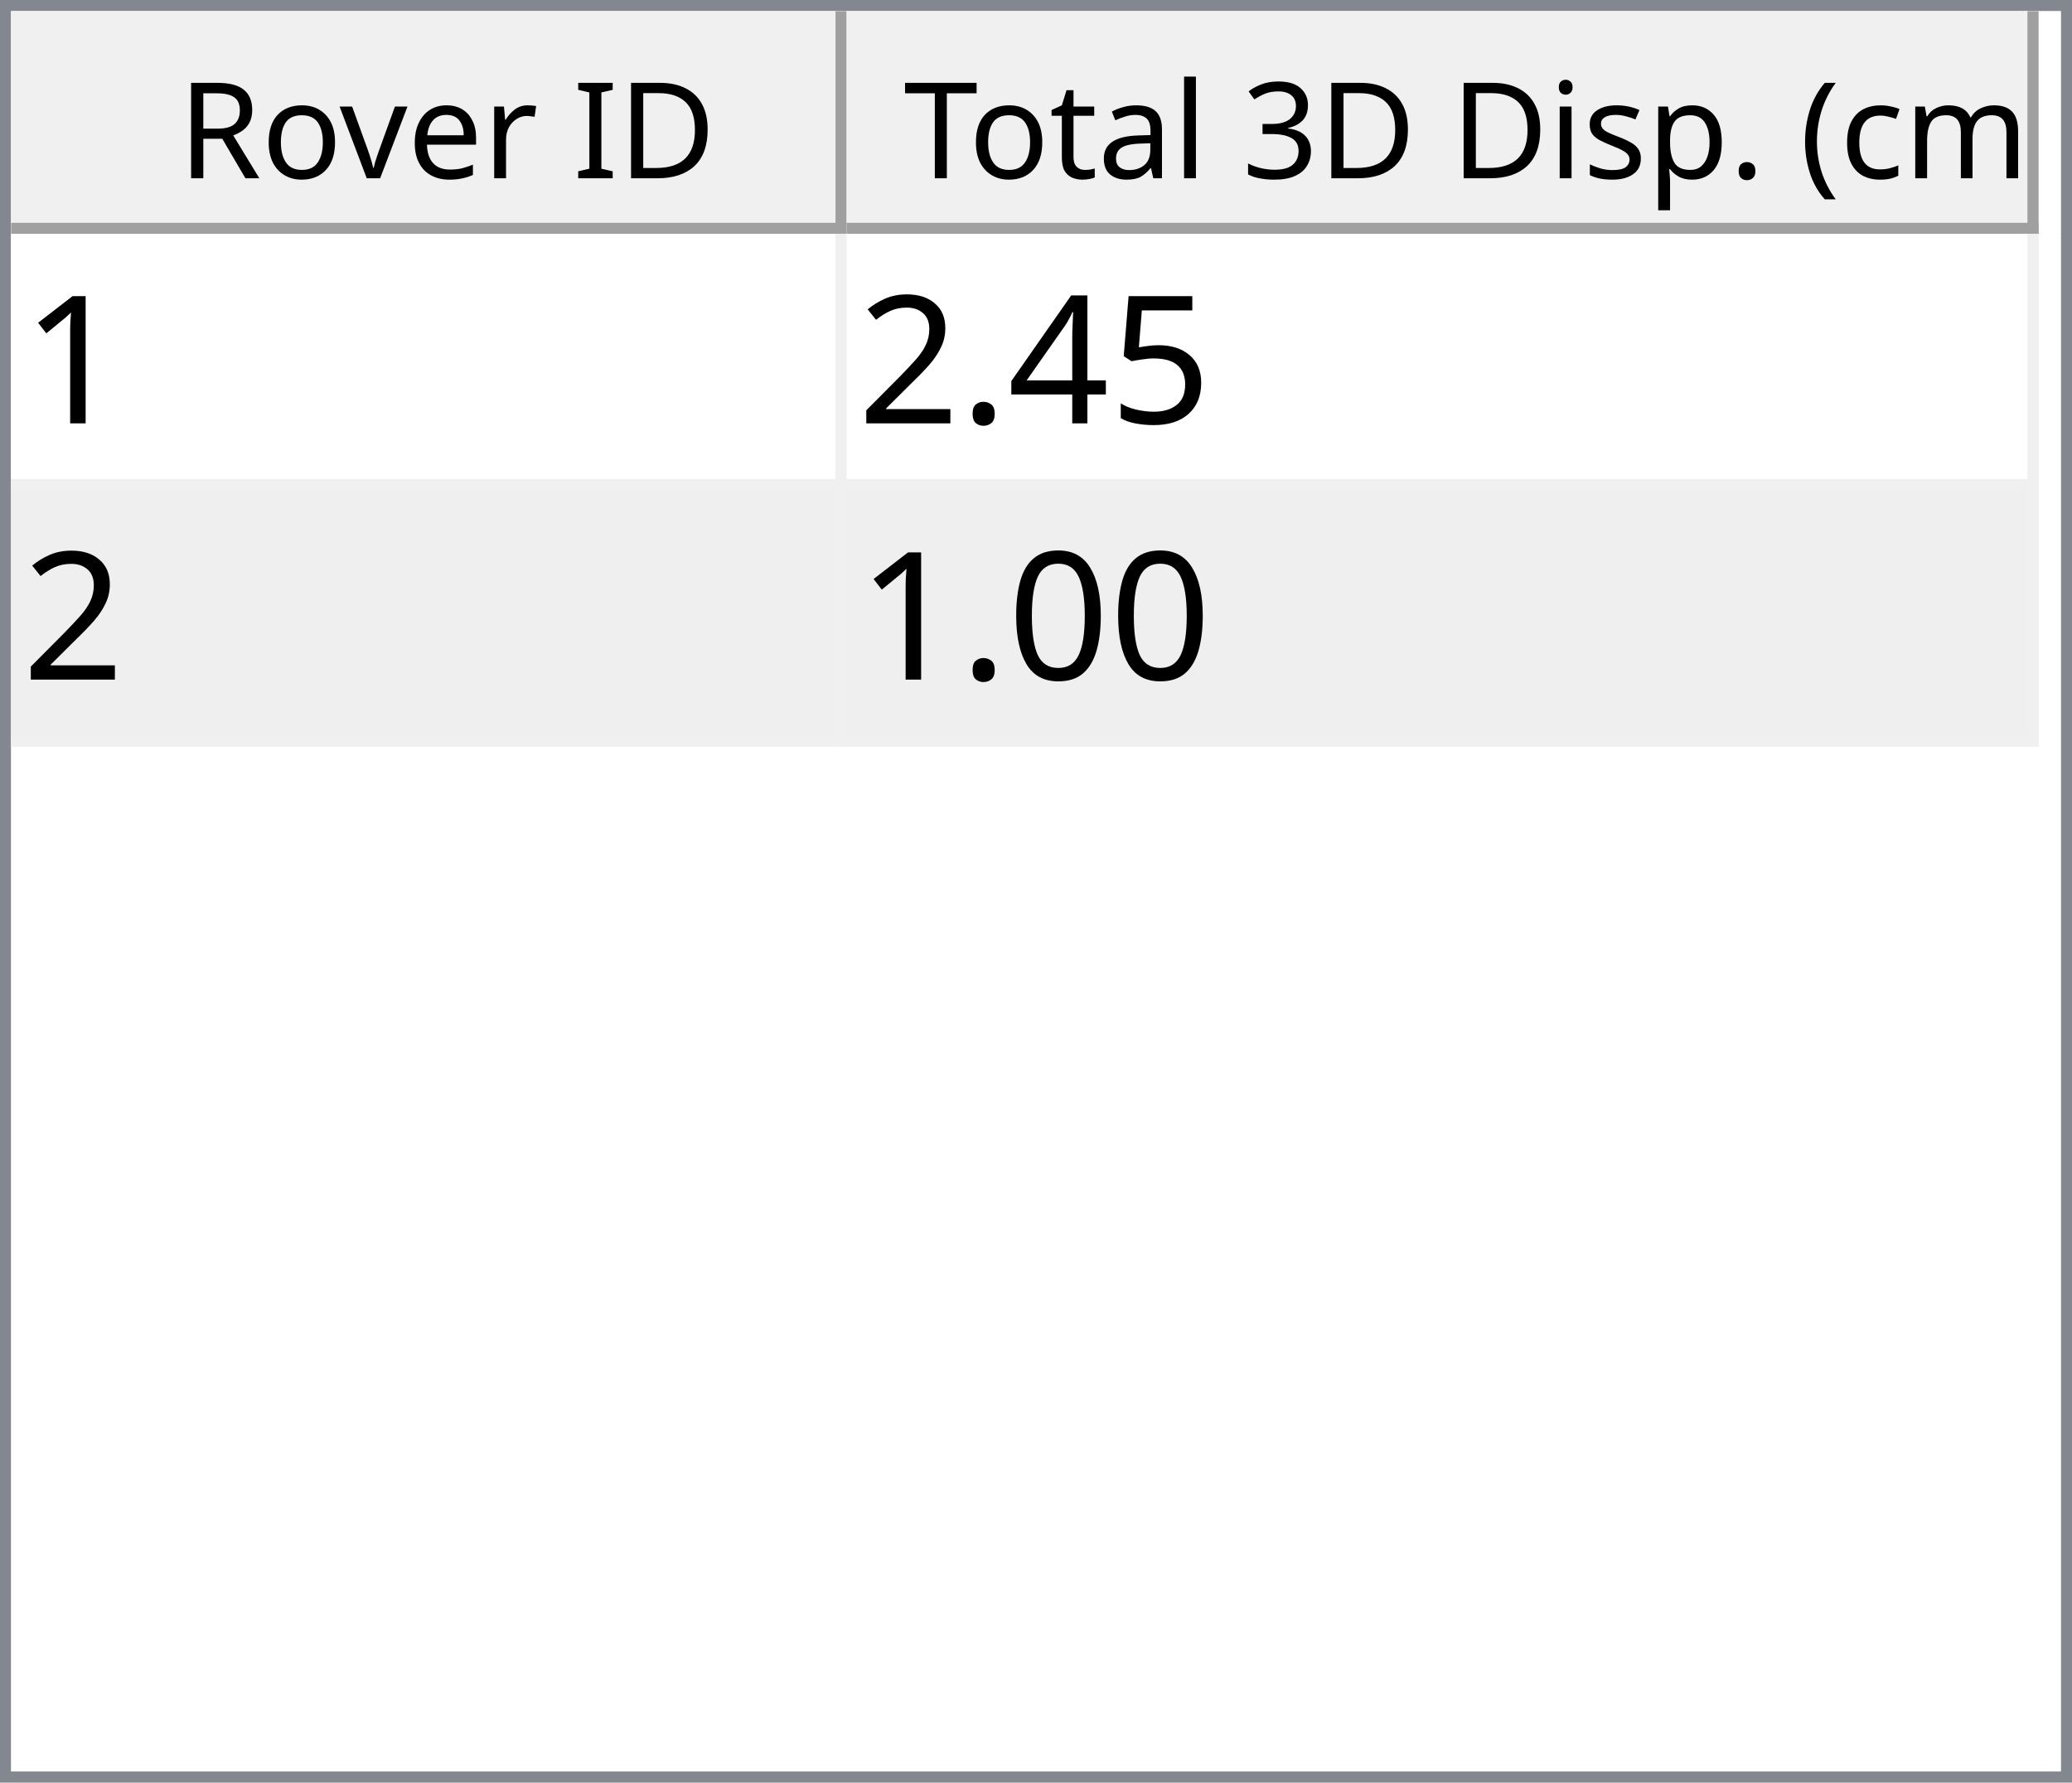
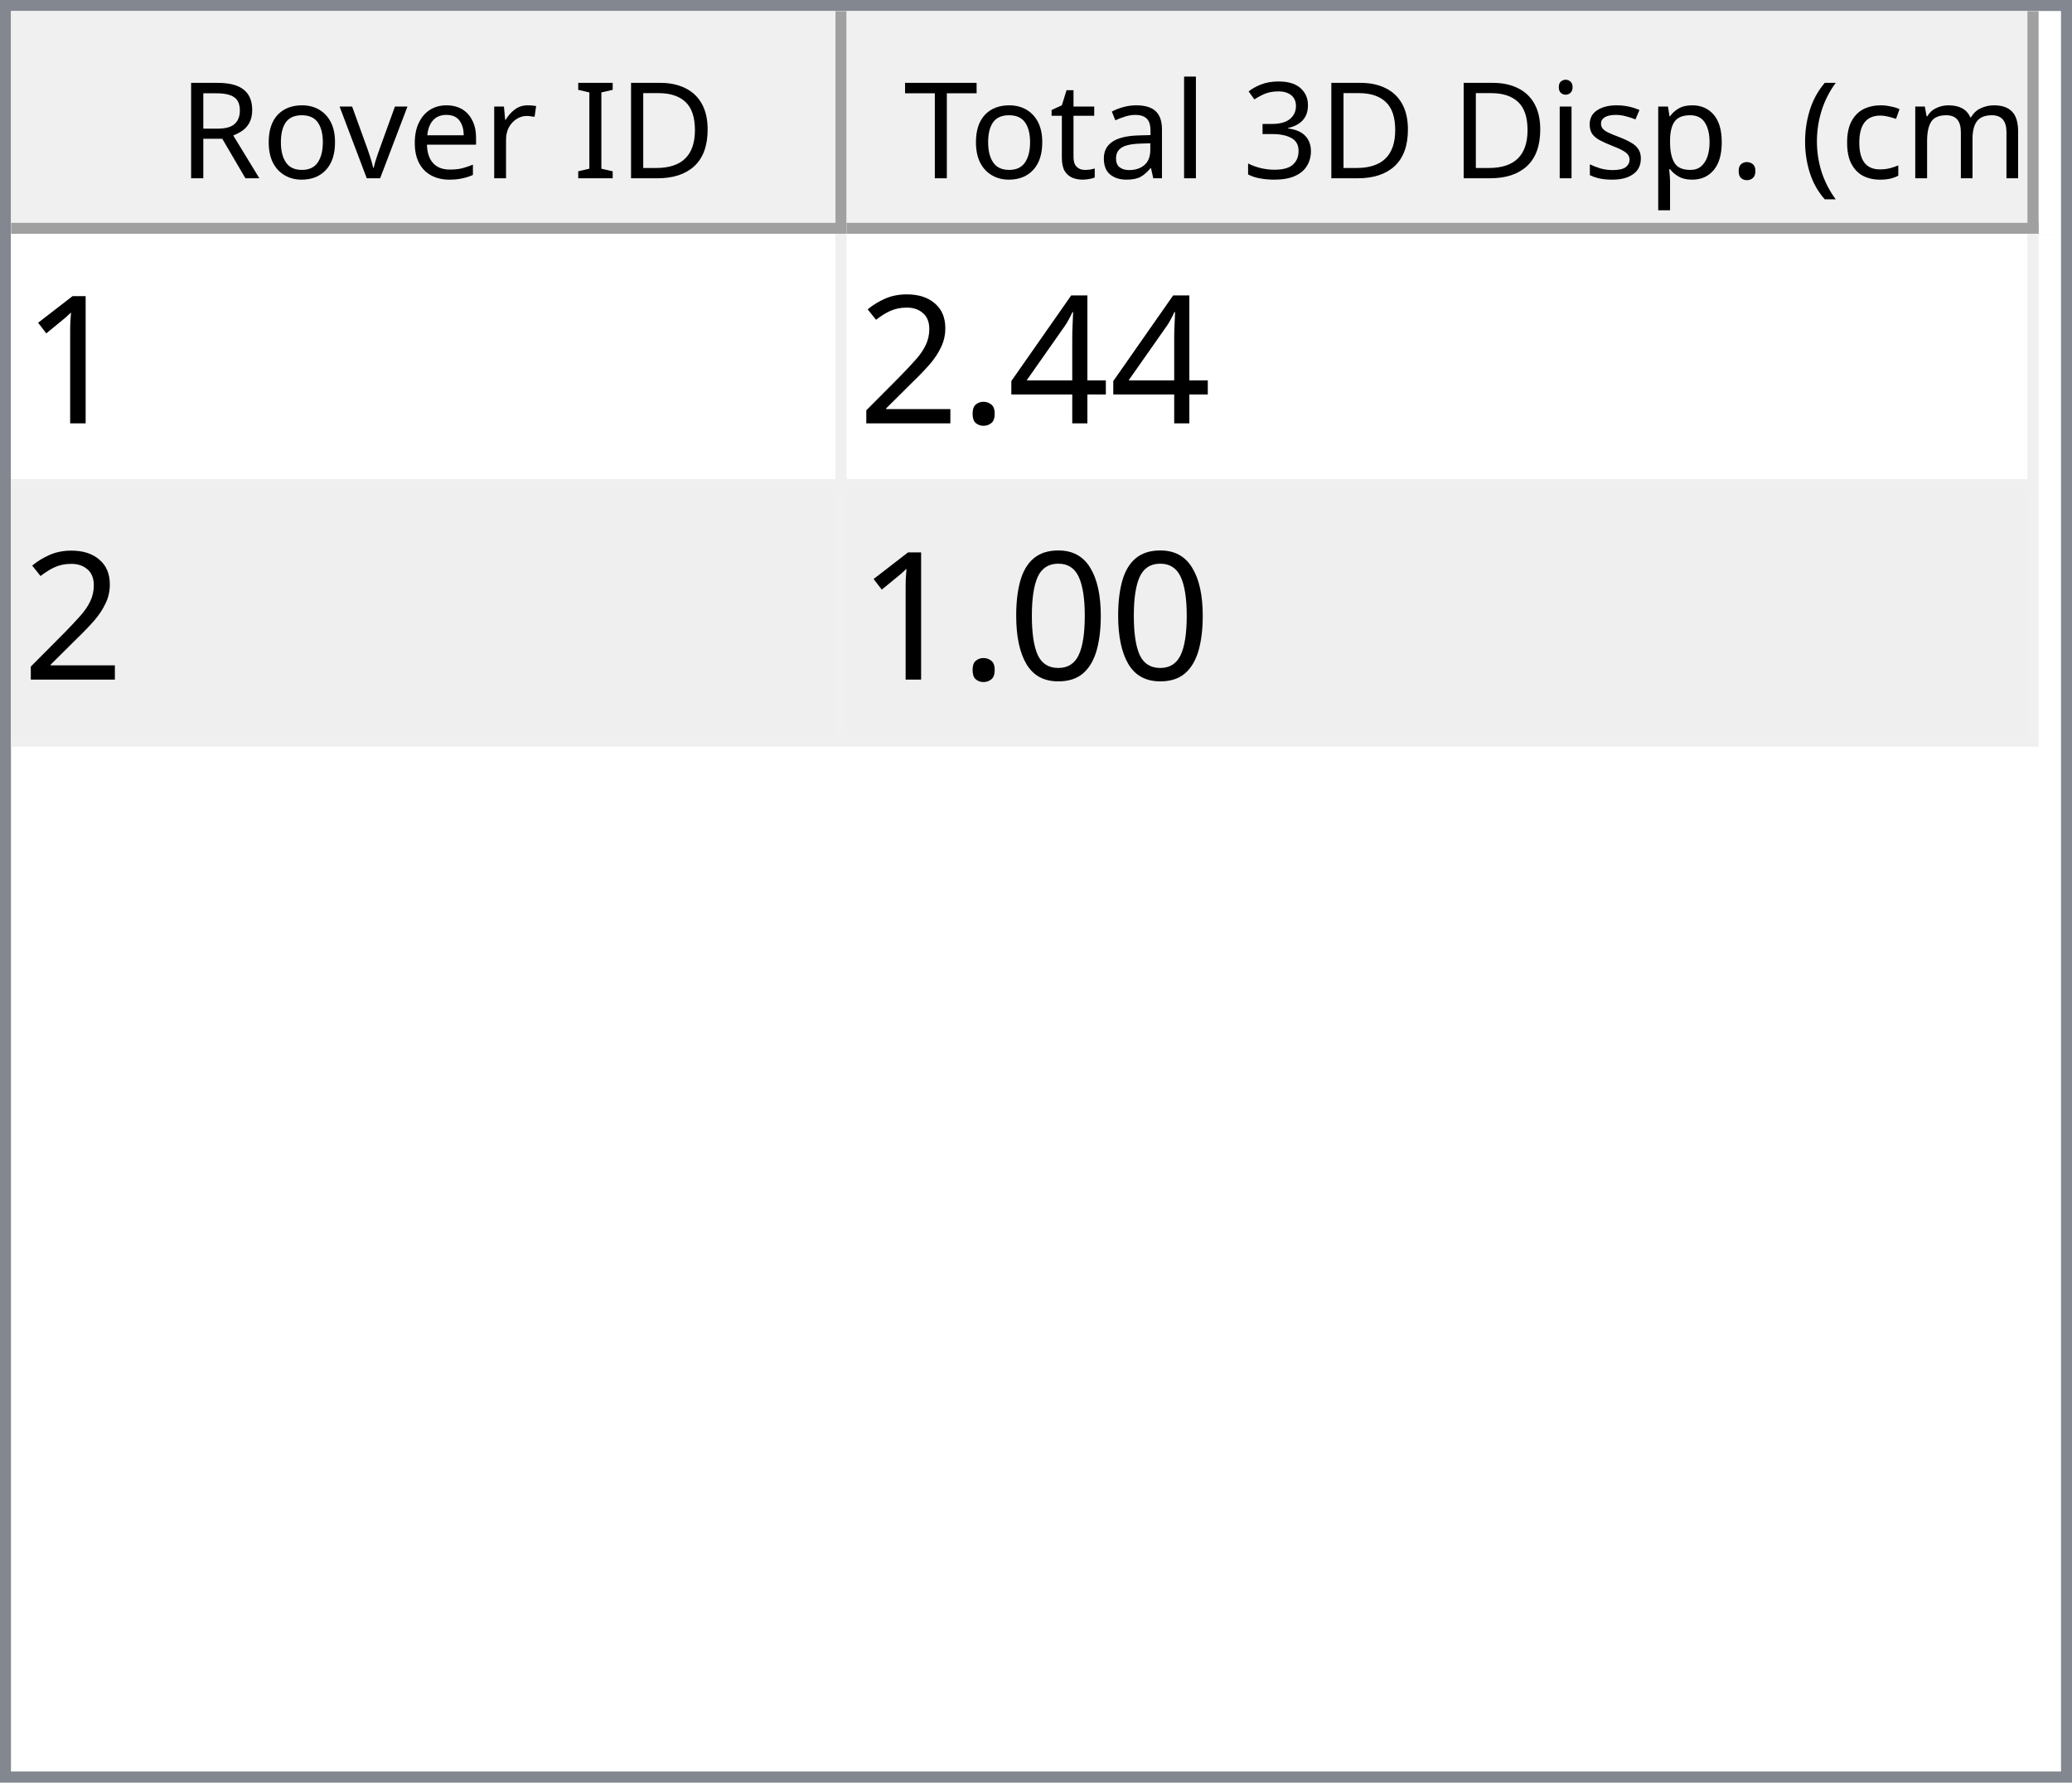
<svg xmlns="http://www.w3.org/2000/svg" style="fill-opacity:1; color-rendering:auto; color-interpolation:auto; text-rendering:auto; stroke:black; stroke-linecap:square; stroke-miterlimit:10; shape-rendering:auto; stroke-opacity:1; fill:black; stroke-dasharray:none; font-weight:normal; stroke-width:1; font-family:'Dialog'; font-style:normal; stroke-linejoin:miter; font-size:12px; stroke-dashoffset:0; image-rendering:auto;" width="186" height="160">
  <defs id="genericDefs" />
  <g>
    <defs id="defs1">
      <clipPath clipPathUnits="userSpaceOnUse" id="clipPath1">
        <path d="M0 0 L186 0 L186 160 L0 160 L0 0 Z" />
      </clipPath>
      <clipPath clipPathUnits="userSpaceOnUse" id="clipPath2">
        <path d="M0 0 L0 160 L186 160 L186 0 Z" />
      </clipPath>
      <clipPath clipPathUnits="userSpaceOnUse" id="clipPath3">
        <path d="M0 0 L0 20 L184 20 L184 0 Z" />
      </clipPath>
      <clipPath clipPathUnits="userSpaceOnUse" id="clipPath4">
        <path d="M0 0 L0 20 L75 20 L75 0 Z" />
      </clipPath>
      <clipPath clipPathUnits="userSpaceOnUse" id="clipPath5">
        <path d="M1 1 L1 19 L74 19 L74 1 Z" />
      </clipPath>
      <clipPath clipPathUnits="userSpaceOnUse" id="clipPath6">
        <path d="M0 0 L0 18 L73 18 L73 0 Z" />
      </clipPath>
      <clipPath clipPathUnits="userSpaceOnUse" id="clipPath7">
        <path d="M-0.5 -0.5 L-0.5 19.5 L74.5 19.5 L74.5 -0.5 Z" />
      </clipPath>
      <clipPath clipPathUnits="userSpaceOnUse" id="clipPath8">
        <path d="M0 0 L0 20 L107 20 L107 0 Z" />
      </clipPath>
      <clipPath clipPathUnits="userSpaceOnUse" id="clipPath9">
        <path d="M1 1 L1 19 L106 19 L106 1 Z" />
      </clipPath>
      <clipPath clipPathUnits="userSpaceOnUse" id="clipPath10">
        <path d="M0 0 L0 18 L105 18 L105 0 Z" />
      </clipPath>
      <clipPath clipPathUnits="userSpaceOnUse" id="clipPath11">
        <path d="M-0.5 -0.5 L-0.5 19.5 L106.5 19.5 L106.5 -0.5 Z" />
      </clipPath>
      <clipPath clipPathUnits="userSpaceOnUse" id="clipPath12">
        <path d="M0 0 L0 138 L184 138 L184 0 Z" />
      </clipPath>
      <clipPath clipPathUnits="userSpaceOnUse" id="clipPath13">
        <path d="M0 0 L0 46 L182 46 L182 0 Z" />
      </clipPath>
      <clipPath clipPathUnits="userSpaceOnUse" id="clipPath14">
        <path d="M-0.5 -0.5 L-0.5 45.5 L181.5 45.5 L181.5 -0.5 Z" />
      </clipPath>
      <clipPath clipPathUnits="userSpaceOnUse" id="clipPath15">
        <path d="M0 0 L0 22 L74 22 L74 0 Z" />
      </clipPath>
      <clipPath clipPathUnits="userSpaceOnUse" id="clipPath16">
        <path d="M0 0 L0 22 L106 22 L106 0 Z" />
      </clipPath>
      <font horiz-adv-x="64.551" id="font1">
        <font-face ascent="107.91" descent="25.098" units-per-em="100" style="font-style:normal; font-family:Segoe UI; font-weight:normal;" />
        <missing-glyph horiz-adv-x="64.551" d="M8.109 0 L8.109 68.266 L56.453 68.266 L56.453 0 L8.109 0 ZM15.328 7.234 L49.219 7.234 L49.219 61.031 L15.328 61.031 L15.328 7.234 Z" />
        <glyph unicode="D" horiz-adv-x="70.117" d="M9.188 0 L9.188 70.016 L28.516 70.016 Q65.531 70.016 65.531 35.891 Q65.531 19.672 55.25 9.836 Q44.969 0 27.734 0 L9.188 0 ZM17.391 62.594 L17.391 7.422 L27.828 7.422 Q41.609 7.422 49.273 14.797 Q56.938 22.172 56.938 35.688 Q56.938 62.594 28.328 62.594 L17.391 62.594 Z" />
        <glyph unicode="I" horiz-adv-x="26.611" d="M17.391 0 L9.188 0 L9.188 70.016 L17.391 70.016 L17.391 0 Z" />
        <glyph unicode=" " horiz-adv-x="27.393" d="" />
        <glyph unicode="r" horiz-adv-x="34.766" d="M34.188 41.891 Q32.078 43.5 28.125 43.5 Q23 43.5 19.555 38.672 Q16.109 33.844 16.109 25.484 L16.109 0 L8.109 0 L8.109 50 L16.109 50 L16.109 39.703 L16.312 39.703 Q18.016 44.969 21.531 47.922 Q25.047 50.875 29.391 50.875 Q32.516 50.875 34.188 50.203 L34.188 41.891 Z" />
        <glyph unicode="e" horiz-adv-x="52.295" d="M48.297 23 L12.984 23 Q13.188 14.656 17.484 10.109 Q21.781 5.562 29.297 5.562 Q37.75 5.562 44.828 11.141 L44.828 3.609 Q38.234 -1.172 27.391 -1.172 Q16.797 -1.172 10.742 5.641 Q4.688 12.453 4.688 24.812 Q4.688 36.469 11.305 43.82 Q17.922 51.172 27.734 51.172 Q37.547 51.172 42.922 44.828 Q48.297 38.484 48.297 27.203 L48.297 23 ZM40.094 29.781 Q40.047 36.719 36.75 40.578 Q33.453 44.438 27.594 44.438 Q21.922 44.438 17.969 40.383 Q14.016 36.328 13.094 29.781 L40.094 29.781 Z" />
        <glyph unicode="v" horiz-adv-x="47.9" d="M47.406 50 L27.484 0 L19.625 0 L0.688 50 L9.469 50 L22.172 13.672 Q23.578 9.672 23.922 6.688 L24.125 6.688 Q24.609 10.453 25.688 13.484 L38.969 50 L47.406 50 Z" />
        <glyph unicode="o" horiz-adv-x="58.594" d="M29 -1.172 Q17.922 -1.172 11.305 5.836 Q4.688 12.844 4.688 24.422 Q4.688 37.016 11.57 44.094 Q18.453 51.172 30.172 51.172 Q41.359 51.172 47.633 44.289 Q53.906 37.406 53.906 25.203 Q53.906 13.234 47.141 6.031 Q40.375 -1.172 29 -1.172 ZM29.594 44.438 Q21.875 44.438 17.383 39.188 Q12.891 33.938 12.891 24.703 Q12.891 15.828 17.43 10.695 Q21.969 5.562 29.594 5.562 Q37.359 5.562 41.531 10.594 Q45.703 15.625 45.703 24.906 Q45.703 34.281 41.531 39.359 Q37.359 44.438 29.594 44.438 Z" />
        <glyph unicode="R" horiz-adv-x="59.814" d="M59.375 0 L49.609 0 L37.891 19.625 Q36.281 22.359 34.766 24.289 Q33.25 26.219 31.664 27.438 Q30.078 28.656 28.25 29.219 Q26.422 29.781 24.125 29.781 L17.391 29.781 L17.391 0 L9.188 0 L9.188 70.016 L30.078 70.016 Q34.672 70.016 38.555 68.867 Q42.438 67.719 45.289 65.375 Q48.141 63.031 49.758 59.547 Q51.375 56.062 51.375 51.375 Q51.375 47.703 50.273 44.656 Q49.172 41.609 47.148 39.211 Q45.125 36.812 42.266 35.133 Q39.406 33.453 35.844 32.516 L35.844 32.328 Q37.594 31.547 38.891 30.547 Q40.188 29.547 41.359 28.18 Q42.531 26.812 43.68 25.078 Q44.828 23.344 46.234 21.047 L59.375 0 ZM17.391 62.594 L17.391 37.203 L28.516 37.203 Q31.594 37.203 34.203 38.133 Q36.812 39.062 38.719 40.797 Q40.625 42.531 41.703 45.047 Q42.781 47.562 42.781 50.688 Q42.781 56.297 39.141 59.445 Q35.5 62.594 28.609 62.594 L17.391 62.594 Z" />
        <glyph unicode=")" horiz-adv-x="30.176" d="M8.297 -15.922 L1.172 -15.922 Q16.406 2.344 16.406 26.812 Q16.406 51.469 1.078 70.016 L8.297 70.016 Q23.531 52.156 23.531 26.703 Q23.531 1.375 8.297 -15.922 Z" />
        <glyph unicode="m" horiz-adv-x="86.133" d="M79.109 0 L71.094 0 L71.094 28.719 Q71.094 37.016 68.531 40.727 Q65.969 44.438 59.906 44.438 Q54.781 44.438 51.195 39.75 Q47.609 35.062 47.609 28.516 L47.609 0 L39.594 0 L39.594 29.688 Q39.594 44.438 28.219 44.438 Q22.953 44.438 19.531 40.016 Q16.109 35.594 16.109 28.516 L16.109 0 L8.109 0 L8.109 50 L16.109 50 L16.109 42.094 L16.312 42.094 Q21.625 51.172 31.844 51.172 Q36.969 51.172 40.773 48.312 Q44.578 45.453 46 40.828 Q51.562 51.172 62.594 51.172 Q79.109 51.172 79.109 30.812 L79.109 0 Z" />
        <glyph unicode="c" horiz-adv-x="46.191" d="M42.188 2.297 Q36.422 -1.172 28.516 -1.172 Q17.828 -1.172 11.258 5.789 Q4.688 12.75 4.688 23.828 Q4.688 36.188 11.766 43.68 Q18.844 51.172 30.672 51.172 Q37.25 51.172 42.281 48.734 L42.281 40.531 Q36.719 44.438 30.375 44.438 Q22.703 44.438 17.797 38.945 Q12.891 33.453 12.891 24.516 Q12.891 15.719 17.508 10.641 Q22.125 5.562 29.891 5.562 Q36.422 5.562 42.188 9.906 L42.188 2.297 Z" />
        <glyph unicode="(" horiz-adv-x="30.176" d="M29.109 -15.922 L21.969 -15.922 Q6.844 1.375 6.844 26.703 Q6.844 52.156 21.969 70.016 L29.203 70.016 Q13.875 51.469 13.875 26.812 Q13.875 2.344 29.109 -15.922 Z" />
        <glyph unicode="." horiz-adv-x="21.68" d="M10.891 -1.078 Q8.641 -1.078 7.055 0.539 Q5.469 2.156 5.469 4.391 Q5.469 6.641 7.055 8.273 Q8.641 9.906 10.891 9.906 Q13.188 9.906 14.797 8.273 Q16.406 6.641 16.406 4.391 Q16.406 2.156 14.797 0.539 Q13.188 -1.078 10.891 -1.078 Z" />
        <glyph unicode="p" horiz-adv-x="58.789" d="M16.312 7.234 L16.109 7.234 L16.109 -23 L8.109 -23 L8.109 50 L16.109 50 L16.109 41.219 L16.312 41.219 Q22.219 51.172 33.594 51.172 Q43.266 51.172 48.688 44.461 Q54.109 37.75 54.109 26.469 Q54.109 13.922 48 6.375 Q41.891 -1.172 31.297 -1.172 Q21.578 -1.172 16.312 7.234 ZM16.109 27.391 L16.109 20.406 Q16.109 14.203 20.141 9.883 Q24.172 5.562 30.375 5.562 Q37.641 5.562 41.773 11.133 Q45.906 16.703 45.906 26.609 Q45.906 34.969 42.047 39.703 Q38.188 44.438 31.594 44.438 Q24.609 44.438 20.359 39.578 Q16.109 34.719 16.109 27.391 Z" />
        <glyph unicode="s" horiz-adv-x="42.432" d="M5.078 1.812 L5.078 10.406 Q11.625 5.562 19.484 5.562 Q30.031 5.562 30.031 12.594 Q30.031 14.594 29.125 15.992 Q28.219 17.391 26.68 18.461 Q25.141 19.531 23.07 20.383 Q21 21.234 18.609 22.172 Q15.281 23.484 12.766 24.828 Q10.25 26.172 8.57 27.859 Q6.891 29.547 6.031 31.695 Q5.172 33.844 5.172 36.719 Q5.172 40.234 6.789 42.945 Q8.406 45.656 11.086 47.484 Q13.766 49.312 17.211 50.242 Q20.656 51.172 24.312 51.172 Q30.812 51.172 35.938 48.922 L35.938 40.828 Q30.422 44.438 23.25 44.438 Q21 44.438 19.195 43.922 Q17.391 43.406 16.094 42.477 Q14.797 41.547 14.086 40.258 Q13.375 38.969 13.375 37.406 Q13.375 35.453 14.086 34.133 Q14.797 32.812 16.164 31.789 Q17.531 30.766 19.484 29.938 Q21.438 29.109 23.922 28.125 Q27.25 26.859 29.883 25.516 Q32.516 24.172 34.375 22.484 Q36.234 20.797 37.234 18.602 Q38.234 16.406 38.234 13.375 Q38.234 9.672 36.602 6.938 Q34.969 4.203 32.234 2.398 Q29.5 0.594 25.93 -0.289 Q22.359 -1.172 18.453 -1.172 Q10.75 -1.172 5.078 1.812 Z" />
        <glyph unicode="i" horiz-adv-x="24.219" d="M12.203 62.703 Q10.062 62.703 8.547 64.164 Q7.031 65.625 7.031 67.875 Q7.031 70.125 8.547 71.609 Q10.062 73.094 12.203 73.094 Q14.406 73.094 15.945 71.609 Q17.484 70.125 17.484 67.875 Q17.484 65.719 15.945 64.211 Q14.406 62.703 12.203 62.703 ZM16.109 0 L8.109 0 L8.109 50 L16.109 50 L16.109 0 Z" />
        <glyph unicode="3" horiz-adv-x="53.906" d="M46.531 19.828 Q46.531 15.094 44.75 11.211 Q42.969 7.328 39.719 4.57 Q36.469 1.812 31.93 0.297 Q27.391 -1.219 21.922 -1.219 Q11.922 -1.219 6 2.594 L6 11.188 Q13.094 5.609 22.219 5.609 Q25.875 5.609 28.828 6.539 Q31.781 7.469 33.906 9.227 Q36.031 10.984 37.18 13.477 Q38.328 15.969 38.328 19.094 Q38.328 32.812 18.797 32.812 L12.984 32.812 L12.984 39.594 L18.5 39.594 Q35.797 39.594 35.797 52.484 Q35.797 64.406 22.609 64.406 Q15.188 64.406 8.688 59.422 L8.688 67.188 Q15.375 71.188 24.609 71.188 Q29 71.188 32.57 69.969 Q36.141 68.75 38.68 66.555 Q41.219 64.359 42.609 61.281 Q44 58.203 44 54.5 Q44 40.672 30.031 36.719 L30.031 36.531 Q33.594 36.141 36.625 34.797 Q39.656 33.453 41.852 31.305 Q44.047 29.156 45.289 26.25 Q46.531 23.344 46.531 19.828 Z" />
        <glyph unicode="l" horiz-adv-x="24.219" d="M16.109 0 L8.109 0 L8.109 74.031 L16.109 74.031 L16.109 0 Z" />
        <glyph unicode="a" horiz-adv-x="50.879" d="M43.891 0 L35.891 0 L35.891 7.812 L35.688 7.812 Q30.469 -1.172 20.312 -1.172 Q12.844 -1.172 8.617 2.781 Q4.391 6.734 4.391 13.281 Q4.391 27.297 20.906 29.594 L35.891 31.688 Q35.891 44.438 25.594 44.438 Q16.547 44.438 9.281 38.281 L9.281 46.484 Q16.656 51.172 26.266 51.172 Q43.891 51.172 43.891 32.516 L43.891 0 ZM35.891 25.297 L23.828 23.641 Q18.266 22.859 15.43 20.875 Q12.594 18.891 12.594 13.875 Q12.594 10.203 15.211 7.883 Q17.828 5.562 22.172 5.562 Q28.125 5.562 32.008 9.742 Q35.891 13.922 35.891 20.312 L35.891 25.297 Z" />
        <glyph unicode="t" horiz-adv-x="33.887" d="M31.297 0.484 Q28.469 -1.078 23.828 -1.078 Q10.688 -1.078 10.688 13.578 L10.688 43.172 L2.094 43.172 L2.094 50 L10.688 50 L10.688 62.203 L18.703 64.797 L18.703 50 L31.297 50 L31.297 43.172 L18.703 43.172 L18.703 14.984 Q18.703 9.969 20.414 7.82 Q22.125 5.672 26.078 5.672 Q29.109 5.672 31.297 7.328 L31.297 0.484 Z" />
        <glyph unicode="T" horiz-adv-x="52.393" d="M50.594 62.594 L30.375 62.594 L30.375 0 L22.172 0 L22.172 62.594 L2 62.594 L2 70.016 L50.594 70.016 L50.594 62.594 Z" />
      </font>
      <font horiz-adv-x="75.0" id="font2">
        <font-face ascent="100.537" descent="21.973" units-per-em="100" style="font-style:normal; font-family:sans-serif; font-weight:normal;" />
        <missing-glyph horiz-adv-x="75.0" d="M12.5 0 L12.5 62.5 L62.5 62.5 L62.5 0 L12.5 0 ZM14.062 1.562 L60.938 1.562 L60.938 60.938 L14.062 60.938 L14.062 1.562 Z" />
        <glyph unicode="1" horiz-adv-x="55.615" d="M37.25 0 L28.469 0 L28.469 56 Q25.297 52.984 20.141 49.953 Q14.984 46.922 10.891 45.406 L10.891 53.906 Q18.266 57.375 23.781 62.305 Q29.297 67.234 31.594 71.875 L37.25 71.875 L37.25 0 Z" />
-         <glyph unicode="5" horiz-adv-x="55.615" d="M4.156 18.75 L13.375 19.531 Q14.406 12.797 18.141 9.398 Q21.875 6 27.156 6 Q33.5 6 37.891 10.789 Q42.281 15.578 42.281 23.484 Q42.281 31 38.062 35.352 Q33.844 39.703 27 39.703 Q22.75 39.703 19.336 37.773 Q15.922 35.844 13.969 32.766 L5.719 33.844 L12.641 70.609 L48.25 70.609 L48.25 62.203 L19.672 62.203 L15.828 42.969 Q22.266 47.469 29.344 47.469 Q38.719 47.469 45.164 40.969 Q51.609 34.469 51.609 24.266 Q51.609 14.547 45.953 7.469 Q39.062 -1.219 27.156 -1.219 Q17.391 -1.219 11.211 4.25 Q5.031 9.719 4.156 18.75 Z" />
        <glyph unicode="4" horiz-adv-x="55.615" d="M32.328 0 L32.328 17.141 L1.266 17.141 L1.266 25.203 L33.938 71.578 L41.109 71.578 L41.109 25.203 L50.781 25.203 L50.781 17.141 L41.109 17.141 L41.109 0 L32.328 0 ZM32.328 25.203 L32.328 57.469 L9.906 25.203 L32.328 25.203 Z" />
        <glyph unicode="." horiz-adv-x="27.783" d="M9.078 0 L9.078 10.016 L19.094 10.016 L19.094 0 L9.078 0 Z" />
        <glyph unicode="2" horiz-adv-x="55.615" d="M50.344 8.453 L50.344 0 L3.031 0 Q2.938 3.172 4.047 6.109 Q5.859 10.938 9.836 15.625 Q13.812 20.312 21.344 26.469 Q33.016 36.031 37.117 41.625 Q41.219 47.219 41.219 52.203 Q41.219 57.422 37.477 61.008 Q33.734 64.594 27.734 64.594 Q21.391 64.594 17.578 60.789 Q13.766 56.984 13.719 50.25 L4.688 51.172 Q5.609 61.281 11.664 66.578 Q17.719 71.875 27.938 71.875 Q38.234 71.875 44.242 66.164 Q50.25 60.453 50.25 52 Q50.25 47.703 48.492 43.555 Q46.734 39.406 42.656 34.812 Q38.578 30.219 29.109 22.219 Q21.188 15.578 18.945 13.211 Q16.703 10.844 15.234 8.453 L50.344 8.453 Z" />
        <glyph unicode="0" horiz-adv-x="55.615" d="M4.156 35.297 Q4.156 48 6.766 55.742 Q9.375 63.484 14.523 67.68 Q19.672 71.875 27.484 71.875 Q33.25 71.875 37.594 69.555 Q41.938 67.234 44.773 62.867 Q47.609 58.5 49.219 52.227 Q50.828 45.953 50.828 35.297 Q50.828 22.703 48.242 14.969 Q45.656 7.234 40.508 3.008 Q35.359 -1.219 27.484 -1.219 Q17.141 -1.219 11.234 6.203 Q4.156 15.141 4.156 35.297 ZM13.188 35.297 Q13.188 17.672 17.312 11.836 Q21.438 6 27.484 6 Q33.547 6 37.672 11.859 Q41.797 17.719 41.797 35.297 Q41.797 52.984 37.672 58.789 Q33.547 64.594 27.391 64.594 Q21.344 64.594 17.719 59.469 Q13.188 52.938 13.188 35.297 Z" />
      </font>
    </defs>
    <g style="fill:white; stroke:white;">
      <rect x="0" y="0" width="186" style="clip-path:url(#clipPath1); stroke:none;" height="160" />
    </g>
    <g style="fill:white; text-rendering:optimizeSpeed; color-rendering:optimizeSpeed; image-rendering:optimizeSpeed; shape-rendering:crispEdges; stroke:white; color-interpolation:sRGB;">
      <rect x="0" width="186" height="160" y="0" style="stroke:none;" />
      <path style="stroke:none;" d="M0 160 L186 160 L186 0 L0 0 Z" />
    </g>
    <g style="fill:rgb(240,240,240); font-family:'Segoe UI'; stroke:rgb(240,240,240);">
      <rect x="0" y="0" width="186" style="clip-path:url(#clipPath2); stroke:none;" height="160" />
    </g>
    <g style="fill:rgb(130,135,144); font-family:'Segoe UI'; stroke:rgb(130,135,144);">
      <path d="M0 0 L186 0 L186 160 L0 160 L0 0 ZM1 1 L185 1 L185 159 L1 159 L1 1 Z" style="fill-rule:evenodd; clip-path:url(#clipPath2); stroke:none;" />
    </g>
    <g style="fill:white; font-family:'Segoe UI'; stroke:white;" transform="translate(1,1)">
      <rect x="0" y="0" width="184" style="clip-path:url(#clipPath3); stroke:none;" height="20" />
    </g>
    <g style="fill:rgb(240,240,240); font-family:'Segoe UI'; stroke:rgb(240,240,240);" transform="translate(1,1)">
      <rect x="0" y="0" width="75" style="clip-path:url(#clipPath4); stroke:none;" height="20" />
    </g>
    <g style="font-family:'Segoe UI';" transform="translate(2,2)">
      <text x="14" xml:space="preserve" y="14" style="clip-path:url(#clipPath6); stroke:none;">Rover ID</text>
    </g>
    <g style="fill:rgb(160,160,160); font-family:'Segoe UI'; stroke:rgb(160,160,160); stroke-linejoin:bevel;" transform="translate(1.5,1.5)">
      <line x1="74" x2="74" y1="0" style="fill:none; clip-path:url(#clipPath7);" y2="19" />
    </g>
    <g style="fill:rgb(160,160,160); font-family:'Segoe UI'; stroke:rgb(160,160,160); stroke-linejoin:bevel;" transform="matrix(1,0,0,1,1,1) translate(0.5,0.5)">
      <line x1="0" x2="74" y1="19" style="fill:none; clip-path:url(#clipPath7);" y2="19" />
    </g>
    <g style="fill:rgb(240,240,240); font-family:'Segoe UI'; stroke:rgb(240,240,240);" transform="translate(76,1)">
      <rect x="0" y="0" width="107" style="clip-path:url(#clipPath8); stroke:none;" height="20" />
    </g>
    <g style="font-family:'Segoe UI';" transform="translate(77,2)">
      <text x="1" xml:space="preserve" y="14" style="clip-path:url(#clipPath10); stroke:none;"> Total 3D Disp. (cm)</text>
    </g>
    <g style="fill:rgb(160,160,160); font-family:'Segoe UI'; stroke:rgb(160,160,160); stroke-linejoin:bevel;" transform="translate(76.5,1.5)">
      <line x1="106" x2="106" y1="0" style="fill:none; clip-path:url(#clipPath11);" y2="19" />
    </g>
    <g style="fill:rgb(160,160,160); font-family:'Segoe UI'; stroke:rgb(160,160,160); stroke-linejoin:bevel;" transform="matrix(1,0,0,1,76,1) translate(0.5,0.5)">
      <line x1="0" x2="106" y1="19" style="fill:none; clip-path:url(#clipPath11);" y2="19" />
    </g>
    <g style="fill:white; font-family:'Segoe UI'; stroke:white;" transform="translate(1,21)">
      <rect x="0" y="0" width="184" style="clip-path:url(#clipPath12); stroke:none;" height="138" />
    </g>
    <g style="fill:rgb(240,240,240); font-size:16px; font-family:sans-serif; stroke:rgb(240,240,240);" transform="translate(1,21)">
      <rect x="0" y="0" width="182" style="clip-path:url(#clipPath13); stroke:none;" height="46" />
      <line transform="translate(0.5,0.5)" x1="0" x2="181" y1="22" style="clip-path:url(#clipPath14); fill:none; stroke-linejoin:bevel;" y2="22" />
    </g>
    <g transform="matrix(1,0,0,1,1,21) translate(0.5,0.5)" style="fill:rgb(240,240,240); font-size:16px; font-family:sans-serif; stroke:rgb(240,240,240); stroke-linejoin:bevel;">
      <line x1="0" x2="181" y1="45" style="fill:none; clip-path:url(#clipPath14);" y2="45" />
    </g>
    <g transform="matrix(1,0,0,1,1,21) translate(0.5,0.5)" style="fill:rgb(240,240,240); font-size:16px; font-family:sans-serif; stroke:rgb(240,240,240); stroke-linejoin:bevel;">
      <line x1="74" x2="74" y1="0" style="fill:none; clip-path:url(#clipPath14);" y2="45" />
    </g>
    <g transform="matrix(1,0,0,1,1,21) translate(0.5,0.5)" style="fill:rgb(240,240,240); font-size:16px; font-family:sans-serif; stroke:rgb(240,240,240); stroke-linejoin:bevel;">
      <line x1="181" x2="181" y1="0" style="fill:none; clip-path:url(#clipPath14);" y2="45" />
    </g>
    <g style="fill:white; font-size:16px; font-family:sans-serif; stroke:white;" transform="matrix(1,0,0,1,1,21)">
      <rect x="0" y="0" width="74" style="clip-path:url(#clipPath15); stroke:none;" height="22" />
      <text x="1" y="17" style="fill:black; clip-path:url(#clipPath15); stroke:none;" xml:space="preserve">1</text>
    </g>
    <g style="fill:white; font-size:16px; font-family:sans-serif; stroke:white;" transform="matrix(1,0,0,1,1,21) translate(75,0)">
      <rect x="0" y="0" width="106" style="clip-path:url(#clipPath16); stroke:none;" height="22" />
-       <text x="1" y="17" style="fill:black; clip-path:url(#clipPath16); stroke:none;" xml:space="preserve">2.45</text>
+       <text x="1" y="17" style="fill:black; clip-path:url(#clipPath16); stroke:none;" xml:space="preserve">2.44</text>
    </g>
    <g style="fill:rgb(239,239,239); font-size:16px; font-family:sans-serif; stroke:rgb(239,239,239);" transform="matrix(1,0,0,1,1,21) translate(0,23)">
      <rect x="0" y="0" width="74" style="clip-path:url(#clipPath15); stroke:none;" height="22" />
      <text x="1" y="17" style="fill:black; clip-path:url(#clipPath15); stroke:none;" xml:space="preserve">2</text>
    </g>
    <g style="fill:rgb(239,239,239); font-size:16px; font-family:sans-serif; stroke:rgb(239,239,239);" transform="matrix(1,0,0,1,1,21) translate(75,23)">
      <rect x="0" y="0" width="106" style="clip-path:url(#clipPath16); stroke:none;" height="22" />
      <text x="1" y="17" style="fill:black; clip-path:url(#clipPath16); stroke:none;" xml:space="preserve">1.00</text>
    </g>
  </g>
</svg>
